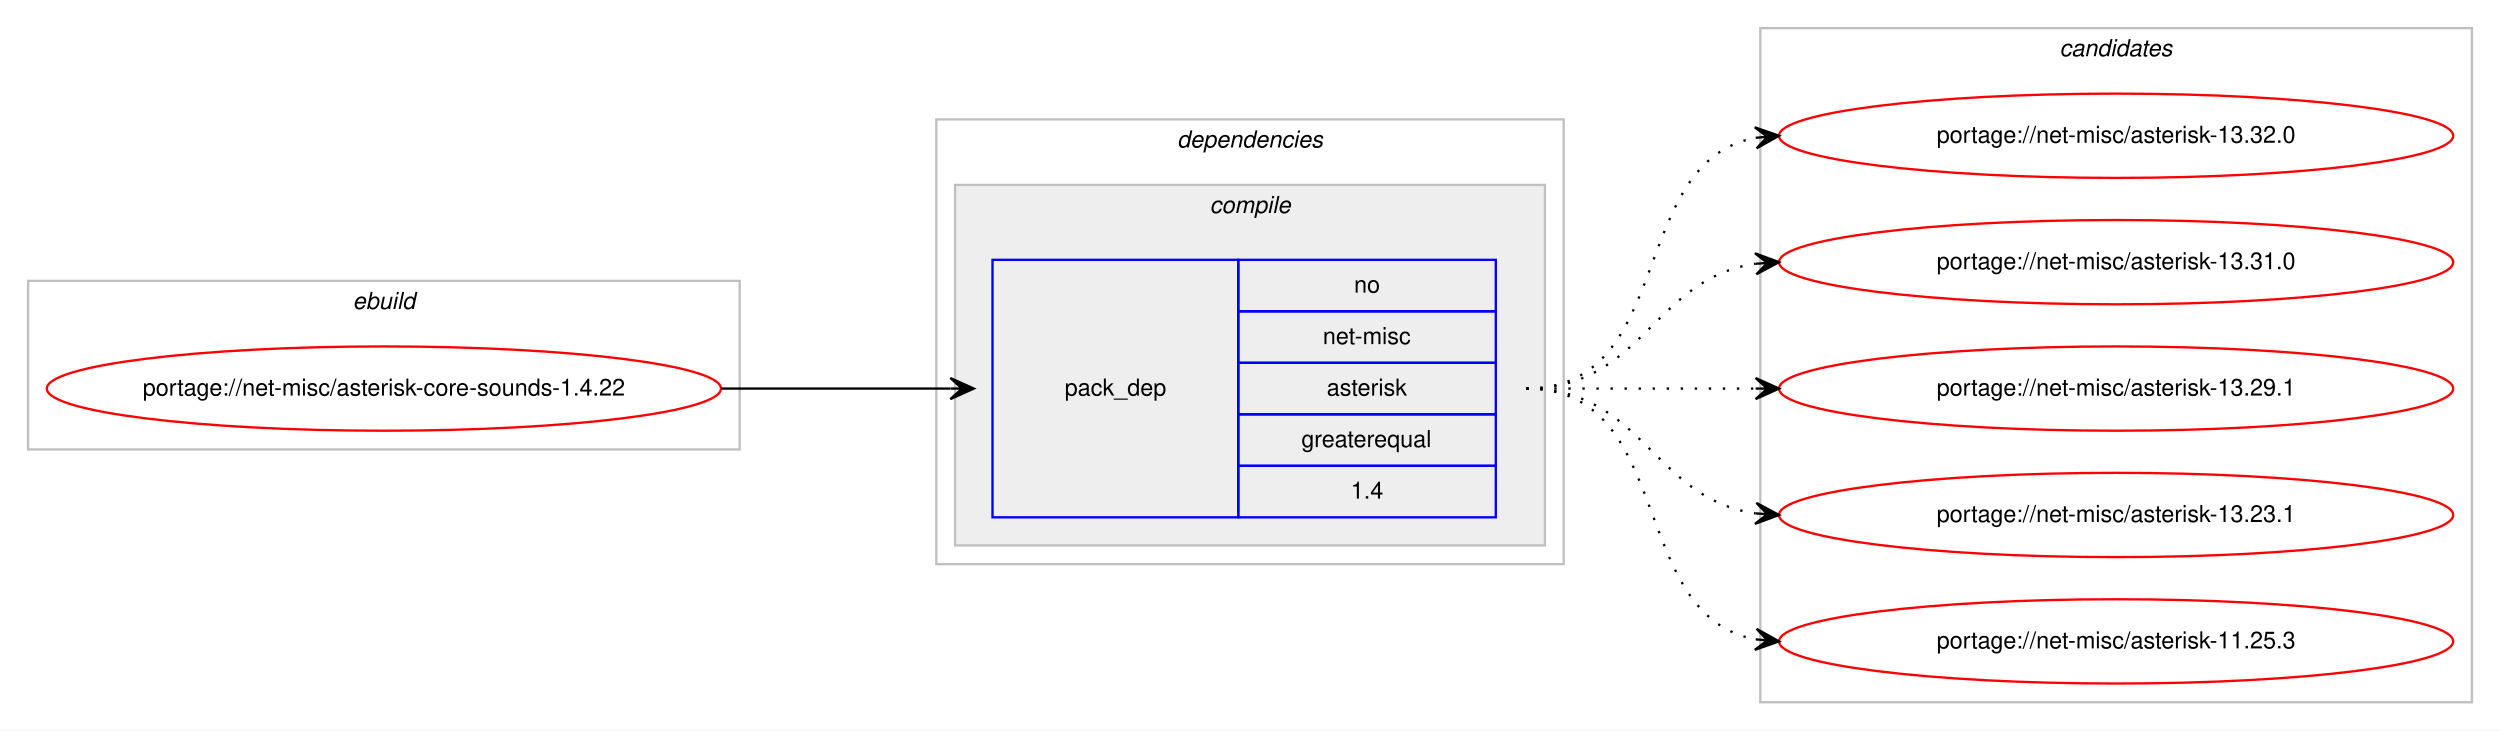
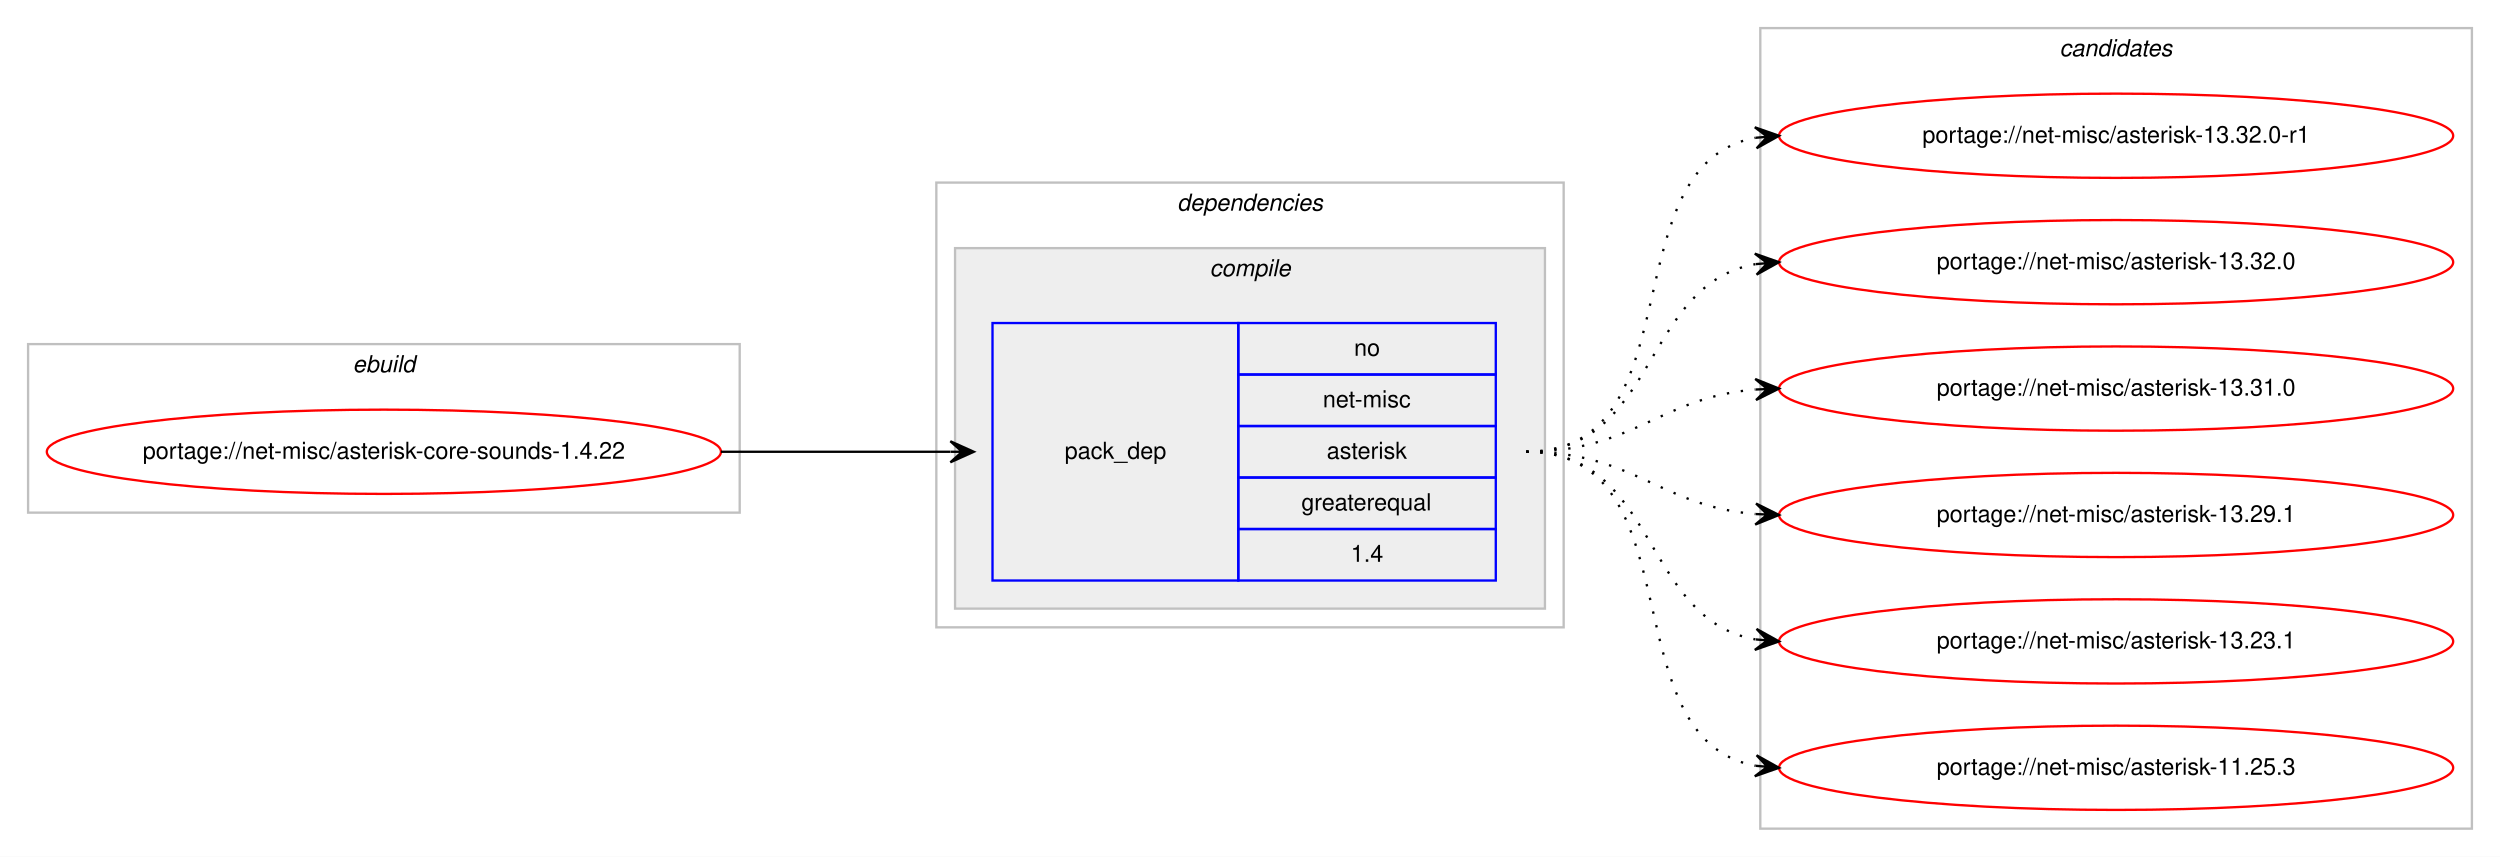
- <svg xmlns="http://www.w3.org/2000/svg" xmlns:xlink="http://www.w3.org/1999/xlink" width="1068pt" height="312pt" viewBox="0.00 0.00 1068.00 312.00">
-   <g id="graph0" class="graph" transform="scale(1 1) rotate(0) translate(4 308)">
-     <polygon fill="#ffffff" stroke="transparent" points="-4,4 -4,-308 1064,-308 1064,4 -4,4" />
+ <svg xmlns="http://www.w3.org/2000/svg" xmlns:xlink="http://www.w3.org/1999/xlink" width="1068pt" height="366pt" viewBox="0.00 0.00 1068.00 366.00">
+   <g id="graph0" class="graph" transform="scale(1 1) rotate(0) translate(4 362)">
+     <polygon fill="#ffffff" stroke="transparent" points="-4,4 -4,-362 1064,-362 1064,4 -4,4" />
    <g id="clust1" class="cluster">
-       <polygon fill="none" stroke="#c0c0c0" points="8,-116 8,-188 312,-188 312,-116 8,-116" />
-       <text text-anchor="start" x="146.663" y="-176" font-family="Helvetica,sans-Serif" font-style="italic" font-size="10.00" fill="#000000">ebuild</text>
+       <polygon fill="none" stroke="#c0c0c0" points="8,-143 8,-215 312,-215 312,-143 8,-143" />
+       <text text-anchor="start" x="146.663" y="-203" font-family="Helvetica,sans-Serif" font-style="italic" font-size="10.00" fill="#000000">ebuild</text>
    </g>
    <g id="clust2" class="cluster">
-       <polygon fill="none" stroke="#c0c0c0" points="396,-67 396,-257 664,-257 664,-67 396,-67" />
-       <text text-anchor="start" x="498.875" y="-245" font-family="Helvetica,sans-Serif" font-style="italic" font-size="10.00" fill="#000000">dependencies</text>
+       <polygon fill="none" stroke="#c0c0c0" points="396,-94 396,-284 664,-284 664,-94 396,-94" />
+       <text text-anchor="start" x="498.875" y="-272" font-family="Helvetica,sans-Serif" font-style="italic" font-size="10.00" fill="#000000">dependencies</text>
    </g>
    <g id="clust3" class="cluster">
-       <polygon fill="#eeeeee" stroke="#c0c0c0" points="404,-75 404,-229 656,-229 656,-75 404,-75" />
-       <text text-anchor="start" x="512.778" y="-217" font-family="Helvetica,sans-Serif" font-style="italic" font-size="10.00" fill="#000000">compile</text>
+       <polygon fill="#eeeeee" stroke="#c0c0c0" points="404,-102 404,-256 656,-256 656,-102 404,-102" />
+       <text text-anchor="start" x="512.778" y="-244" font-family="Helvetica,sans-Serif" font-style="italic" font-size="10.00" fill="#000000">compile</text>
    </g>
    <g id="clust7" class="cluster">
-       <polygon fill="none" stroke="#c0c0c0" points="748,-8 748,-296 1052,-296 1052,-8 748,-8" />
-       <text text-anchor="start" x="875.824" y="-284" font-family="Helvetica,sans-Serif" font-style="italic" font-size="10.00" fill="#000000">candidates</text>
+       <polygon fill="none" stroke="#c0c0c0" points="748,-8 748,-350 1052,-350 1052,-8 748,-8" />
+       <text text-anchor="start" x="875.824" y="-338" font-family="Helvetica,sans-Serif" font-style="italic" font-size="10.00" fill="#000000">candidates</text>
    </g>
    <g id="node1" class="node">
      <g id="a_node1">
        <a xlink:href="../net-misc/asterisk-core-sounds-1.4.22.svg" xlink:title="portage://net-misc/asterisk-core-sounds-1.4.22">
-           <ellipse fill="none" stroke="#ff0000" cx="160" cy="-142" rx="144" ry="18" />
-           <text text-anchor="middle" x="160" y="-139" font-family="Helvetica,sans-Serif" font-size="10.00" fill="#000000">portage://net-misc/asterisk-core-sounds-1.4.22</text>
+           <ellipse fill="none" stroke="#ff0000" cx="160" cy="-169" rx="144" ry="18" />
+           <text text-anchor="middle" x="160" y="-166" font-family="Helvetica,sans-Serif" font-size="10.00" fill="#000000">portage://net-misc/asterisk-core-sounds-1.4.22</text>
        </a>
      </g>
    </g>
    <g id="node2" class="node">
-       <polygon fill="none" stroke="#0000ff" points="420,-87 420,-197 525,-197 525,-87 420,-87" />
-       <text text-anchor="start" x="450.823" y="-139" font-family="Helvetica,sans-Serif" font-size="10.00" fill="#000000">pack_dep</text>
-       <polygon fill="none" stroke="#0000ff" points="525,-175 525,-197 635,-197 635,-175 525,-175" />
-       <text text-anchor="start" x="574.441" y="-183" font-family="Helvetica,sans-Serif" font-size="10.00" fill="#000000">no</text>
-       <polygon fill="none" stroke="#0000ff" points="525,-153 525,-175 635,-175 635,-153 525,-153" />
-       <text text-anchor="start" x="561.113" y="-161" font-family="Helvetica,sans-Serif" font-size="10.00" fill="#000000">net-misc</text>
-       <polygon fill="none" stroke="#0000ff" points="525,-131 525,-153 635,-153 635,-131 525,-131" />
-       <text text-anchor="start" x="562.778" y="-139" font-family="Helvetica,sans-Serif" font-size="10.00" fill="#000000">asterisk</text>
-       <polygon fill="none" stroke="#0000ff" points="525,-109 525,-131 635,-131 635,-109 525,-109" />
-       <text text-anchor="start" x="551.936" y="-117" font-family="Helvetica,sans-Serif" font-size="10.00" fill="#000000">greaterequal</text>
-       <polygon fill="none" stroke="#0000ff" points="525,-87 525,-109 635,-109 635,-87 525,-87" />
-       <text text-anchor="start" x="573.052" y="-95" font-family="Helvetica,sans-Serif" font-size="10.00" fill="#000000">1.4</text>
+       <polygon fill="none" stroke="#0000ff" points="420,-114 420,-224 525,-224 525,-114 420,-114" />
+       <text text-anchor="start" x="450.823" y="-166" font-family="Helvetica,sans-Serif" font-size="10.00" fill="#000000">pack_dep</text>
+       <polygon fill="none" stroke="#0000ff" points="525,-202 525,-224 635,-224 635,-202 525,-202" />
+       <text text-anchor="start" x="574.441" y="-210" font-family="Helvetica,sans-Serif" font-size="10.00" fill="#000000">no</text>
+       <polygon fill="none" stroke="#0000ff" points="525,-180 525,-202 635,-202 635,-180 525,-180" />
+       <text text-anchor="start" x="561.113" y="-188" font-family="Helvetica,sans-Serif" font-size="10.00" fill="#000000">net-misc</text>
+       <polygon fill="none" stroke="#0000ff" points="525,-158 525,-180 635,-180 635,-158 525,-158" />
+       <text text-anchor="start" x="562.778" y="-166" font-family="Helvetica,sans-Serif" font-size="10.00" fill="#000000">asterisk</text>
+       <polygon fill="none" stroke="#0000ff" points="525,-136 525,-158 635,-158 635,-136 525,-136" />
+       <text text-anchor="start" x="551.936" y="-144" font-family="Helvetica,sans-Serif" font-size="10.00" fill="#000000">greaterequal</text>
+       <polygon fill="none" stroke="#0000ff" points="525,-114 525,-136 635,-136 635,-114 525,-114" />
+       <text text-anchor="start" x="573.052" y="-122" font-family="Helvetica,sans-Serif" font-size="10.00" fill="#000000">1.4</text>
    </g>
    <g id="edge1" class="edge">
-       <path fill="none" stroke="#000000" d="M304,-142C348.438,-142 362.02,-142 401.878,-142" />
-       <polygon fill="#000000" stroke="#000000" points="412,-142 402,-146.5 407,-142 402,-142 402,-142 402,-142 407,-142 402,-137.5 412,-142 412,-142" />
+       <path fill="none" stroke="#000000" d="M304,-169C348.438,-169 362.02,-169 401.878,-169" />
+       <polygon fill="#000000" stroke="#000000" points="412,-169 402,-173.5 407,-169 402,-169 402,-169 402,-169 407,-169 402,-164.5 412,-169 412,-169" />
    </g>
    <g id="node3" class="node">
      <g id="a_node3">
+         <a xlink:href="../net-misc/asterisk-13.32.0-r1.svg" xlink:title="portage://net-misc/asterisk-13.32.0-r1">
+           <ellipse fill="none" stroke="#ff0000" cx="900" cy="-304" rx="144" ry="18" />
+           <text text-anchor="middle" x="900" y="-301" font-family="Helvetica,sans-Serif" font-size="10.00" fill="#000000">portage://net-misc/asterisk-13.32.0-r1</text>
+         </a>
+       </g>
+     </g>
+     <g id="edge2" class="edge">
+       <path fill="none" stroke="#000000" stroke-dasharray="1,5" d="M648,-169C721.236,-169 683.175,-291.64 745.977,-303.138" />
+       <polygon fill="#000000" stroke="#000000" points="756,-304 745.651,-307.626 751.018,-303.572 746.037,-303.143 746.037,-303.143 746.037,-303.143 751.018,-303.572 746.423,-298.659 756,-304 756,-304" />
+     </g>
+     <g id="node4" class="node">
+       <g id="a_node4">
        <a xlink:href="../net-misc/asterisk-13.32.0.svg" xlink:title="portage://net-misc/asterisk-13.32.0">
          <ellipse fill="none" stroke="#ff0000" cx="900" cy="-250" rx="144" ry="18" />
          <text text-anchor="middle" x="900" y="-247" font-family="Helvetica,sans-Serif" font-size="10.00" fill="#000000">portage://net-misc/asterisk-13.32.0</text>
        </a>
      </g>
    </g>
-     <g id="edge2" class="edge">
-       <path fill="none" stroke="#000000" stroke-dasharray="1,5" d="M648,-142C712.303,-142 690.78,-238.91 746.031,-249.131" />
-       <polygon fill="#000000" stroke="#000000" points="756,-250 745.647,-253.614 751.019,-249.566 746.038,-249.131 746.038,-249.131 746.038,-249.131 751.019,-249.566 746.429,-244.648 756,-250 756,-250" />
+     <g id="edge3" class="edge">
+       <path fill="none" stroke="#000000" stroke-dasharray="1,5" d="M648,-169C704.367,-169 697.189,-240.488 745.861,-249.145" />
+       <polygon fill="#000000" stroke="#000000" points="756,-250 745.657,-253.644 751.018,-249.58 746.035,-249.16 746.035,-249.16 746.035,-249.16 751.018,-249.58 746.413,-244.676 756,-250 756,-250" />
    </g>
-     <g id="node4" class="node">
-       <g id="a_node4">
+     <g id="node5" class="node">
+       <g id="a_node5">
        <a xlink:href="../net-misc/asterisk-13.31.0.svg" xlink:title="portage://net-misc/asterisk-13.31.0">
          <ellipse fill="none" stroke="#ff0000" cx="900" cy="-196" rx="144" ry="18" />
          <text text-anchor="middle" x="900" y="-193" font-family="Helvetica,sans-Serif" font-size="10.00" fill="#000000">portage://net-misc/asterisk-13.31.0</text>
        </a>
      </g>
    </g>
-     <g id="edge3" class="edge">
-       <path fill="none" stroke="#000000" stroke-dasharray="1,5" d="M648,-142C698.102,-142 702.012,-189.066 745.979,-195.317" />
-       <polygon fill="#000000" stroke="#000000" points="756,-196 745.717,-199.81 751.012,-195.66 746.023,-195.32 746.023,-195.32 746.023,-195.32 751.012,-195.66 746.329,-190.831 756,-196 756,-196" />
+     <g id="edge4" class="edge">
+       <path fill="none" stroke="#000000" stroke-dasharray="1,5" d="M648,-169C693.902,-169 705.004,-192.239 745.876,-195.597" />
+       <polygon fill="#000000" stroke="#000000" points="756,-196 745.829,-200.099 751.004,-195.801 746.008,-195.602 746.008,-195.602 746.008,-195.602 751.004,-195.801 746.187,-191.106 756,-196 756,-196" />
    </g>
-     <g id="node5" class="node">
-       <g id="a_node5">
+     <g id="node6" class="node">
+       <g id="a_node6">
        <a xlink:href="../net-misc/asterisk-13.29.1.svg" xlink:title="portage://net-misc/asterisk-13.29.1">
          <ellipse fill="none" stroke="#ff0000" cx="900" cy="-142" rx="144" ry="18" />
          <text text-anchor="middle" x="900" y="-139" font-family="Helvetica,sans-Serif" font-size="10.00" fill="#000000">portage://net-misc/asterisk-13.29.1</text>
        </a>
      </g>
    </g>
-     <g id="edge4" class="edge">
-       <path fill="none" stroke="#000000" stroke-dasharray="1,5" d="M648,-142C692.438,-142 706.02,-142 745.878,-142" />
-       <polygon fill="#000000" stroke="#000000" points="756,-142 746,-146.5 751,-142 746,-142 746,-142 746,-142 751,-142 746,-137.5 756,-142 756,-142" />
+     <g id="edge5" class="edge">
+       <path fill="none" stroke="#000000" stroke-dasharray="1,5" d="M648,-169C693.902,-169 705.004,-145.761 745.876,-142.403" />
+       <polygon fill="#000000" stroke="#000000" points="756,-142 746.187,-146.894 751.004,-142.199 746.008,-142.398 746.008,-142.398 746.008,-142.398 751.004,-142.199 745.829,-137.901 756,-142 756,-142" />
    </g>
-     <g id="node6" class="node">
-       <g id="a_node6">
+     <g id="node7" class="node">
+       <g id="a_node7">
        <a xlink:href="../net-misc/asterisk-13.23.1.svg" xlink:title="portage://net-misc/asterisk-13.23.1">
          <ellipse fill="none" stroke="#ff0000" cx="900" cy="-88" rx="144" ry="18" />
          <text text-anchor="middle" x="900" y="-85" font-family="Helvetica,sans-Serif" font-size="10.00" fill="#000000">portage://net-misc/asterisk-13.23.1</text>
        </a>
      </g>
    </g>
-     <g id="edge5" class="edge">
-       <path fill="none" stroke="#000000" stroke-dasharray="1,5" d="M648,-142C698.102,-142 702.012,-94.934 745.979,-88.683" />
-       <polygon fill="#000000" stroke="#000000" points="756,-88 746.329,-93.169 751.012,-88.34 746.023,-88.68 746.023,-88.68 746.023,-88.68 751.012,-88.34 745.717,-84.19 756,-88 756,-88" />
+     <g id="edge6" class="edge">
+       <path fill="none" stroke="#000000" stroke-dasharray="1,5" d="M648,-169C704.367,-169 697.189,-97.512 745.861,-88.855" />
+       <polygon fill="#000000" stroke="#000000" points="756,-88 746.413,-93.324 751.018,-88.42 746.035,-88.84 746.035,-88.84 746.035,-88.84 751.018,-88.42 745.657,-84.356 756,-88 756,-88" />
    </g>
-     <g id="node7" class="node">
-       <g id="a_node7">
+     <g id="node8" class="node">
+       <g id="a_node8">
        <a xlink:href="../net-misc/asterisk-11.25.3.svg" xlink:title="portage://net-misc/asterisk-11.25.3">
          <ellipse fill="none" stroke="#ff0000" cx="900" cy="-34" rx="144" ry="18" />
          <text text-anchor="middle" x="900" y="-31" font-family="Helvetica,sans-Serif" font-size="10.00" fill="#000000">portage://net-misc/asterisk-11.25.3</text>
        </a>
      </g>
    </g>
-     <g id="edge6" class="edge">
-       <path fill="none" stroke="#000000" stroke-dasharray="1,5" d="M648,-142C712.303,-142 690.78,-45.09 746.031,-34.869" />
-       <polygon fill="#000000" stroke="#000000" points="756,-34 746.429,-39.352 751.019,-34.434 746.038,-34.869 746.038,-34.869 746.038,-34.869 751.019,-34.434 745.647,-30.386 756,-34 756,-34" />
+     <g id="edge7" class="edge">
+       <path fill="none" stroke="#000000" stroke-dasharray="1,5" d="M648,-169C721.236,-169 683.175,-46.36 745.977,-34.862" />
+       <polygon fill="#000000" stroke="#000000" points="756,-34 746.423,-39.34 751.018,-34.428 746.037,-34.857 746.037,-34.857 746.037,-34.857 751.018,-34.428 745.651,-30.374 756,-34 756,-34" />
    </g>
  </g>
</svg>
